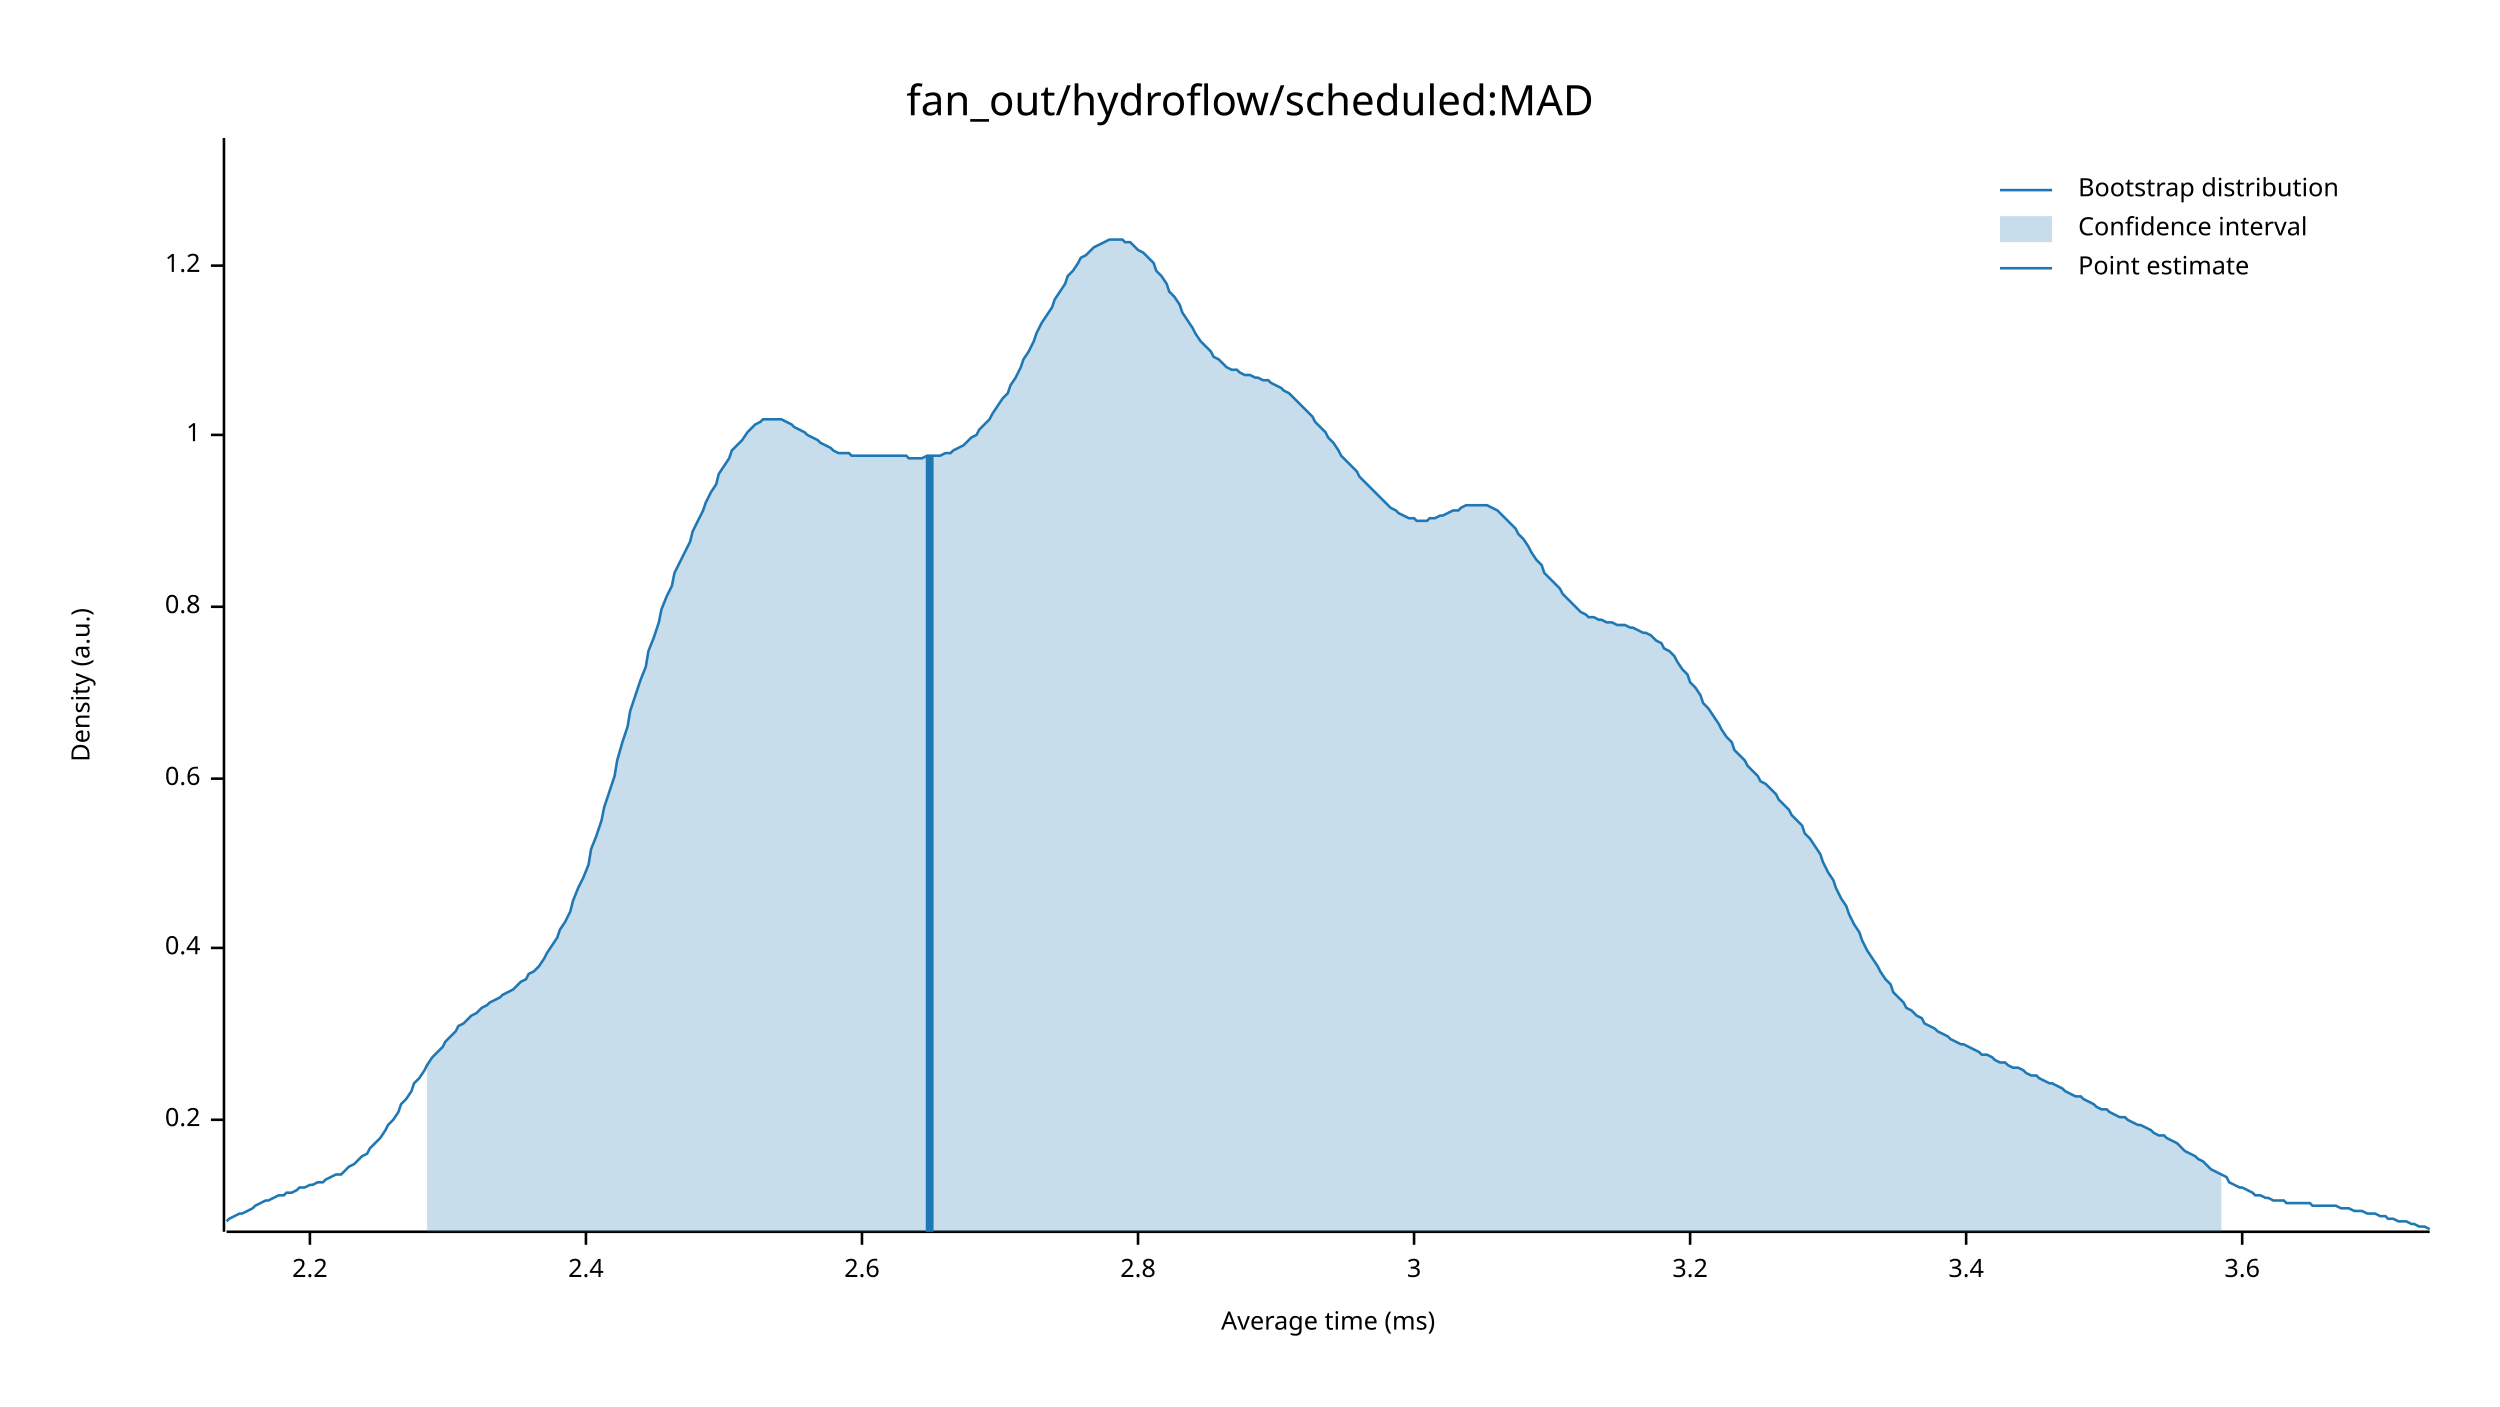
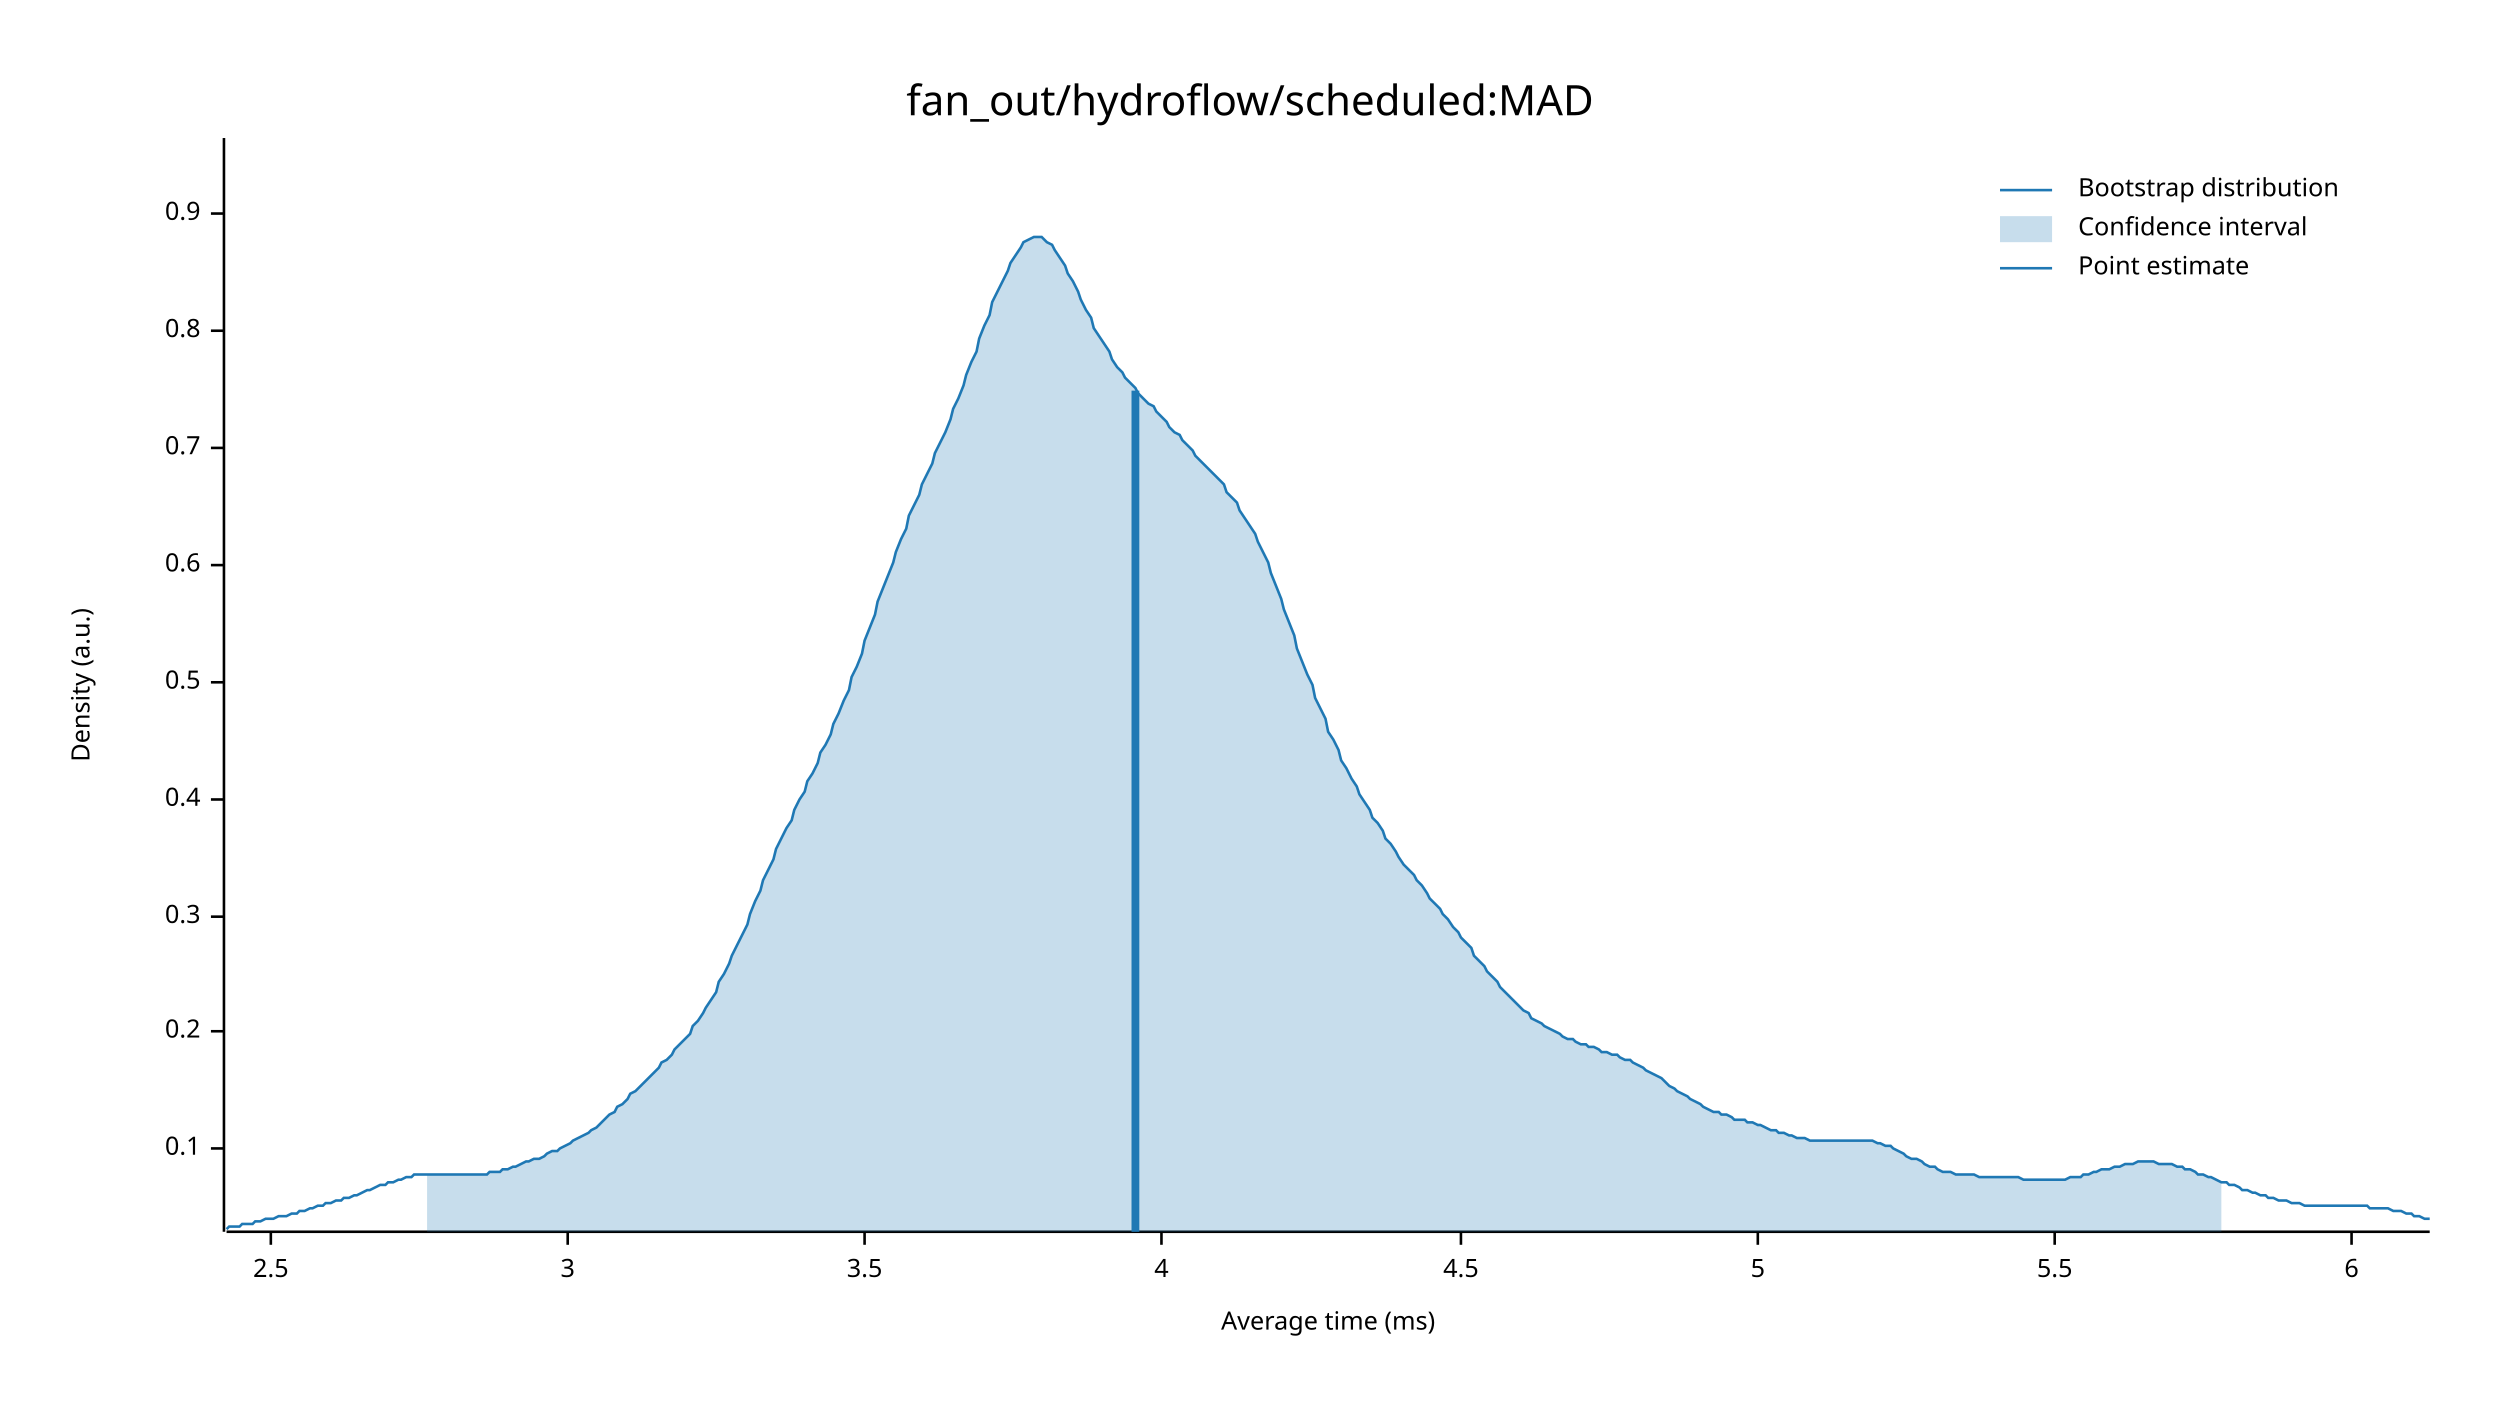
<svg xmlns="http://www.w3.org/2000/svg" width="960" height="540" viewBox="0 0 960 540">
  <text x="480" y="32" dy="0.76em" text-anchor="middle" font-family="sans-serif" font-size="16.129" opacity="1" fill="#000000">
fan_out/hydroflow/scheduled:MAD
</text>
  <text x="27" y="263" dy="0.76em" text-anchor="middle" font-family="sans-serif" font-size="9.677" opacity="1" fill="#000000" transform="rotate(270, 27, 263)">
Density (a.u.)
</text>
  <text x="510" y="513" dy="-0.5ex" text-anchor="middle" font-family="sans-serif" font-size="9.677" opacity="1" fill="#000000">
Average time (ms)
</text>
  <polyline fill="none" opacity="1" stroke="#000000" stroke-width="1" points="86,53 86,473 " />
-   <text x="77" y="430" dy="0.5ex" text-anchor="end" font-family="sans-serif" font-size="9.677" opacity="1" fill="#000000">
+   <text x="77" y="441" dy="0.5ex" text-anchor="end" font-family="sans-serif" font-size="9.677" opacity="1" fill="#000000">
+ 0.1
+ </text>
+   <polyline fill="none" opacity="1" stroke="#000000" stroke-width="1" points="81,441 86,441 " />
+   <text x="77" y="396" dy="0.5ex" text-anchor="end" font-family="sans-serif" font-size="9.677" opacity="1" fill="#000000">
0.2
</text>
-   <polyline fill="none" opacity="1" stroke="#000000" stroke-width="1" points="81,430 86,430 " />
-   <text x="77" y="364" dy="0.5ex" text-anchor="end" font-family="sans-serif" font-size="9.677" opacity="1" fill="#000000">
+   <polyline fill="none" opacity="1" stroke="#000000" stroke-width="1" points="81,396 86,396 " />
+   <text x="77" y="352" dy="0.5ex" text-anchor="end" font-family="sans-serif" font-size="9.677" opacity="1" fill="#000000">
+ 0.3
+ </text>
+   <polyline fill="none" opacity="1" stroke="#000000" stroke-width="1" points="81,352 86,352 " />
+   <text x="77" y="307" dy="0.5ex" text-anchor="end" font-family="sans-serif" font-size="9.677" opacity="1" fill="#000000">
0.4
</text>
-   <polyline fill="none" opacity="1" stroke="#000000" stroke-width="1" points="81,364 86,364 " />
-   <text x="77" y="299" dy="0.5ex" text-anchor="end" font-family="sans-serif" font-size="9.677" opacity="1" fill="#000000">
+   <polyline fill="none" opacity="1" stroke="#000000" stroke-width="1" points="81,307 86,307 " />
+   <text x="77" y="262" dy="0.5ex" text-anchor="end" font-family="sans-serif" font-size="9.677" opacity="1" fill="#000000">
+ 0.5
+ </text>
+   <polyline fill="none" opacity="1" stroke="#000000" stroke-width="1" points="81,262 86,262 " />
+   <text x="77" y="217" dy="0.5ex" text-anchor="end" font-family="sans-serif" font-size="9.677" opacity="1" fill="#000000">
0.6
</text>
-   <polyline fill="none" opacity="1" stroke="#000000" stroke-width="1" points="81,299 86,299 " />
-   <text x="77" y="233" dy="0.5ex" text-anchor="end" font-family="sans-serif" font-size="9.677" opacity="1" fill="#000000">
+   <polyline fill="none" opacity="1" stroke="#000000" stroke-width="1" points="81,217 86,217 " />
+   <text x="77" y="172" dy="0.5ex" text-anchor="end" font-family="sans-serif" font-size="9.677" opacity="1" fill="#000000">
+ 0.7
+ </text>
+   <polyline fill="none" opacity="1" stroke="#000000" stroke-width="1" points="81,172 86,172 " />
+   <text x="77" y="127" dy="0.5ex" text-anchor="end" font-family="sans-serif" font-size="9.677" opacity="1" fill="#000000">
0.8
</text>
-   <polyline fill="none" opacity="1" stroke="#000000" stroke-width="1" points="81,233 86,233 " />
-   <text x="77" y="167" dy="0.5ex" text-anchor="end" font-family="sans-serif" font-size="9.677" opacity="1" fill="#000000">
- 1
+   <polyline fill="none" opacity="1" stroke="#000000" stroke-width="1" points="81,127 86,127 " />
+   <text x="77" y="82" dy="0.5ex" text-anchor="end" font-family="sans-serif" font-size="9.677" opacity="1" fill="#000000">
+ 0.9
</text>
-   <polyline fill="none" opacity="1" stroke="#000000" stroke-width="1" points="81,167 86,167 " />
-   <text x="77" y="102" dy="0.5ex" text-anchor="end" font-family="sans-serif" font-size="9.677" opacity="1" fill="#000000">
- 1.2
+   <polyline fill="none" opacity="1" stroke="#000000" stroke-width="1" points="81,82 86,82 " />
+   <polyline fill="none" opacity="1" stroke="#000000" stroke-width="1" points="87,473 933,473 " />
+   <text x="104" y="483" dy="0.76em" text-anchor="middle" font-family="sans-serif" font-size="9.677" opacity="1" fill="#000000">
+ 2.5
</text>
-   <polyline fill="none" opacity="1" stroke="#000000" stroke-width="1" points="81,102 86,102 " />
-   <polyline fill="none" opacity="1" stroke="#000000" stroke-width="1" points="87,473 933,473 " />
-   <text x="119" y="483" dy="0.76em" text-anchor="middle" font-family="sans-serif" font-size="9.677" opacity="1" fill="#000000">
- 2.2
- </text>
-   <polyline fill="none" opacity="1" stroke="#000000" stroke-width="1" points="119,473 119,478 " />
-   <text x="225" y="483" dy="0.76em" text-anchor="middle" font-family="sans-serif" font-size="9.677" opacity="1" fill="#000000">
- 2.4
- </text>
-   <polyline fill="none" opacity="1" stroke="#000000" stroke-width="1" points="225,473 225,478 " />
-   <text x="331" y="483" dy="0.76em" text-anchor="middle" font-family="sans-serif" font-size="9.677" opacity="1" fill="#000000">
- 2.6
- </text>
-   <polyline fill="none" opacity="1" stroke="#000000" stroke-width="1" points="331,473 331,478 " />
-   <text x="437" y="483" dy="0.76em" text-anchor="middle" font-family="sans-serif" font-size="9.677" opacity="1" fill="#000000">
- 2.8
- </text>
-   <polyline fill="none" opacity="1" stroke="#000000" stroke-width="1" points="437,473 437,478 " />
-   <text x="543" y="483" dy="0.76em" text-anchor="middle" font-family="sans-serif" font-size="9.677" opacity="1" fill="#000000">
+   <polyline fill="none" opacity="1" stroke="#000000" stroke-width="1" points="104,473 104,478 " />
+   <text x="218" y="483" dy="0.76em" text-anchor="middle" font-family="sans-serif" font-size="9.677" opacity="1" fill="#000000">
3
</text>
-   <polyline fill="none" opacity="1" stroke="#000000" stroke-width="1" points="543,473 543,478 " />
-   <text x="649" y="483" dy="0.76em" text-anchor="middle" font-family="sans-serif" font-size="9.677" opacity="1" fill="#000000">
- 3.2
+   <polyline fill="none" opacity="1" stroke="#000000" stroke-width="1" points="218,473 218,478 " />
+   <text x="332" y="483" dy="0.76em" text-anchor="middle" font-family="sans-serif" font-size="9.677" opacity="1" fill="#000000">
+ 3.5
</text>
-   <polyline fill="none" opacity="1" stroke="#000000" stroke-width="1" points="649,473 649,478 " />
-   <text x="755" y="483" dy="0.76em" text-anchor="middle" font-family="sans-serif" font-size="9.677" opacity="1" fill="#000000">
- 3.4
+   <polyline fill="none" opacity="1" stroke="#000000" stroke-width="1" points="332,473 332,478 " />
+   <text x="446" y="483" dy="0.76em" text-anchor="middle" font-family="sans-serif" font-size="9.677" opacity="1" fill="#000000">
+ 4
</text>
-   <polyline fill="none" opacity="1" stroke="#000000" stroke-width="1" points="755,473 755,478 " />
-   <text x="861" y="483" dy="0.76em" text-anchor="middle" font-family="sans-serif" font-size="9.677" opacity="1" fill="#000000">
- 3.6
+   <polyline fill="none" opacity="1" stroke="#000000" stroke-width="1" points="446,473 446,478 " />
+   <text x="561" y="483" dy="0.76em" text-anchor="middle" font-family="sans-serif" font-size="9.677" opacity="1" fill="#000000">
+ 4.5
</text>
-   <polyline fill="none" opacity="1" stroke="#000000" stroke-width="1" points="861,473 861,478 " />
-   <polyline fill="none" opacity="1" stroke="#1F78B4" stroke-width="1" points="87,469 88,468 90,467 92,466 93,466 95,465 97,464 98,463 100,462 102,461 103,461 105,460 107,459 109,459 110,458 112,458 114,457 115,456 117,456 119,455 120,455 122,454 124,454 125,453 127,452 129,451 131,451 132,450 134,448 136,447 137,446 139,444 141,443 142,441 144,439 146,437 148,434 149,432 151,430 153,427 154,424 156,422 158,419 159,416 161,414 163,411 164,409 166,406 168,404 170,402 171,400 173,398 175,396 176,394 178,393 180,391 181,390 183,389 185,387 187,386 188,385 190,384 192,383 193,382 195,381 197,380 198,379 200,377 202,376 203,374 205,373 207,371 209,368 210,366 212,363 214,360 215,357 217,354 219,350 220,346 222,341 224,337 226,332 227,326 229,321 231,315 232,310 234,304 236,298 237,292 239,285 241,279 242,273 244,267 246,261 248,256 249,250 251,245 253,239 254,234 256,229 258,225 259,220 261,216 263,212 265,208 266,204 268,200 270,196 271,193 273,189 275,186 276,182 278,179 280,176 281,173 283,171 285,169 287,166 288,165 290,163 292,162 293,161 295,161 297,161 298,161 300,161 302,162 304,163 305,164 307,165 309,166 310,167 312,168 314,169 315,170 317,171 319,172 320,173 322,174 324,174 326,174 327,175 329,175 331,175 332,175 334,175 336,175 337,175 339,175 341,175 343,175 344,175 346,175 348,175 349,176 351,176 353,176 354,176 356,175 358,175 359,175 361,175 363,174 365,174 366,173 368,172 370,171 371,170 373,168 375,167 376,165 378,163 380,161 381,159 383,156 385,153 387,151 388,148 390,145 392,141 393,138 395,135 397,131 398,128 400,124 402,121 404,118 405,115 407,112 409,109 410,106 412,104 414,101 415,99 417,98 419,96 420,95 422,94 424,93 426,92 427,92 429,92 431,92 432,93 434,93 436,95 437,96 439,97 441,99 443,101 444,104 446,106 448,109 449,112 451,114 453,117 454,120 456,123 458,126 459,128 461,131 463,133 465,135 466,137 468,138 470,140 471,141 473,142 475,142 476,143 478,144 480,144 482,145 483,145 485,146 487,146 488,147 490,148 492,149 493,150 495,151 497,153 498,154 500,156 502,158 504,160 505,162 507,164 509,166 510,168 512,170 514,173 515,175 517,177 519,179 521,181 522,183 524,185 526,187 527,188 529,190 531,192 532,193 534,195 536,196 537,197 539,198 541,199 543,199 544,200 546,200 548,200 549,199 551,199 553,198 554,198 556,197 558,196 560,196 561,195 563,194 565,194 566,194 568,194 570,194 571,194 573,195 575,196 576,197 578,199 580,201 582,203 583,205 585,207 587,210 588,212 590,215 592,217 593,220 595,222 597,224 599,226 600,228 602,230 604,232 605,233 607,235 609,236 610,237 612,237 614,238 615,238 617,239 619,239 621,240 622,240 624,240 626,241 627,241 629,242 631,243 632,243 634,244 636,246 638,247 639,249 641,250 643,252 644,254 646,257 648,259 649,262 651,264 653,267 654,270 656,272 658,275 660,278 661,280 663,283 665,285 666,288 668,290 670,292 671,294 673,296 675,298 676,300 678,301 680,303 682,305 683,307 685,309 687,311 688,313 690,315 692,317 693,320 695,322 697,325 699,328 700,331 702,335 704,338 705,341 707,345 709,348 710,351 712,355 714,358 715,361 717,365 719,368 721,371 722,373 724,376 726,378 727,381 729,383 731,385 732,387 734,388 736,390 738,391 739,393 741,394 743,395 744,396 746,397 748,398 749,399 751,400 753,401 754,401 756,402 758,403 760,404 761,405 763,405 765,406 766,407 768,408 770,408 771,409 773,410 775,410 777,411 778,412 780,413 782,413 783,414 785,415 787,416 788,416 790,417 792,418 793,419 795,420 797,421 799,421 800,422 802,423 804,424 805,425 807,426 809,426 810,427 812,428 814,429 816,429 817,430 819,431 821,432 822,432 824,433 826,434 827,435 829,436 831,436 832,437 834,438 836,439 838,441 839,442 841,443 843,444 844,445 846,446 848,448 849,449 851,450 853,451 855,452 856,454 858,455 860,456 861,456 863,457 865,458 866,459 868,459 870,460 871,460 873,461 875,461 877,461 878,462 880,462 882,462 883,462 885,462 887,462 888,463 890,463 892,463 894,463 895,463 897,463 899,464 900,464 902,464 904,465 905,465 907,465 909,466 910,466 912,466 914,467 916,467 917,468 919,468 921,469 922,469 924,469 926,470 927,470 929,471 931,471 933,472 " />
-   <polygon opacity="0.25" fill="#1F78B4" points="164,409 166,406 168,404 170,402 171,400 173,398 175,396 176,394 178,393 180,391 181,390 183,389 185,387 187,386 188,385 190,384 192,383 193,382 195,381 197,380 198,379 200,377 202,376 203,374 205,373 207,371 209,368 210,366 212,363 214,360 215,357 217,354 219,350 220,346 222,341 224,337 226,332 227,326 229,321 231,315 232,310 234,304 236,298 237,292 239,285 241,279 242,273 244,267 246,261 248,256 249,250 251,245 253,239 254,234 256,229 258,225 259,220 261,216 263,212 265,208 266,204 268,200 270,196 271,193 273,189 275,186 276,182 278,179 280,176 281,173 283,171 285,169 287,166 288,165 290,163 292,162 293,161 295,161 297,161 298,161 300,161 302,162 304,163 305,164 307,165 309,166 310,167 312,168 314,169 315,170 317,171 319,172 320,173 322,174 324,174 326,174 327,175 329,175 331,175 332,175 334,175 336,175 337,175 339,175 341,175 343,175 344,175 346,175 348,175 349,176 351,176 353,176 354,176 356,175 358,175 359,175 361,175 363,174 365,174 366,173 368,172 370,171 371,170 373,168 375,167 376,165 378,163 380,161 381,159 383,156 385,153 387,151 388,148 390,145 392,141 393,138 395,135 397,131 398,128 400,124 402,121 404,118 405,115 407,112 409,109 410,106 412,104 414,101 415,99 417,98 419,96 420,95 422,94 424,93 426,92 427,92 429,92 431,92 432,93 434,93 436,95 437,96 439,97 441,99 443,101 444,104 446,106 448,109 449,112 451,114 453,117 454,120 456,123 458,126 459,128 461,131 463,133 465,135 466,137 468,138 470,140 471,141 473,142 475,142 476,143 478,144 480,144 482,145 483,145 485,146 487,146 488,147 490,148 492,149 493,150 495,151 497,153 498,154 500,156 502,158 504,160 505,162 507,164 509,166 510,168 512,170 514,173 515,175 517,177 519,179 521,181 522,183 524,185 526,187 527,188 529,190 531,192 532,193 534,195 536,196 537,197 539,198 541,199 543,199 544,200 546,200 548,200 549,199 551,199 553,198 554,198 556,197 558,196 560,196 561,195 563,194 565,194 566,194 568,194 570,194 571,194 573,195 575,196 576,197 578,199 580,201 582,203 583,205 585,207 587,210 588,212 590,215 592,217 593,220 595,222 597,224 599,226 600,228 602,230 604,232 605,233 607,235 609,236 610,237 612,237 614,238 615,238 617,239 619,239 621,240 622,240 624,240 626,241 627,241 629,242 631,243 632,243 634,244 636,246 638,247 639,249 641,250 643,252 644,254 646,257 648,259 649,262 651,264 653,267 654,270 656,272 658,275 660,278 661,280 663,283 665,285 666,288 668,290 670,292 671,294 673,296 675,298 676,300 678,301 680,303 682,305 683,307 685,309 687,311 688,313 690,315 692,317 693,320 695,322 697,325 699,328 700,331 702,335 704,338 705,341 707,345 709,348 710,351 712,355 714,358 715,361 717,365 719,368 721,371 722,373 724,376 726,378 727,381 729,383 731,385 732,387 734,388 736,390 738,391 739,393 741,394 743,395 744,396 746,397 748,398 749,399 751,400 753,401 754,401 756,402 758,403 760,404 761,405 763,405 765,406 766,407 768,408 770,408 771,409 773,410 775,410 777,411 778,412 780,413 782,413 783,414 785,415 787,416 788,416 790,417 792,418 793,419 795,420 797,421 799,421 800,422 802,423 804,424 805,425 807,426 809,426 810,427 812,428 814,429 816,429 817,430 819,431 821,432 822,432 824,433 826,434 827,435 829,436 831,436 832,437 834,438 836,439 838,441 839,442 841,443 843,444 844,445 846,446 848,448 849,449 851,450 853,451 853,473 164,473 " />
-   <polyline fill="none" opacity="1" stroke="#1F78B4" stroke-width="3" points="357,473 357,175 " />
+   <polyline fill="none" opacity="1" stroke="#000000" stroke-width="1" points="561,473 561,478 " />
+   <text x="675" y="483" dy="0.76em" text-anchor="middle" font-family="sans-serif" font-size="9.677" opacity="1" fill="#000000">
+ 5
+ </text>
+   <polyline fill="none" opacity="1" stroke="#000000" stroke-width="1" points="675,473 675,478 " />
+   <text x="789" y="483" dy="0.76em" text-anchor="middle" font-family="sans-serif" font-size="9.677" opacity="1" fill="#000000">
+ 5.5
+ </text>
+   <polyline fill="none" opacity="1" stroke="#000000" stroke-width="1" points="789,473 789,478 " />
+   <text x="903" y="483" dy="0.76em" text-anchor="middle" font-family="sans-serif" font-size="9.677" opacity="1" fill="#000000">
+ 6
+ </text>
+   <polyline fill="none" opacity="1" stroke="#000000" stroke-width="1" points="903,473 903,478 " />
+   <polyline fill="none" opacity="1" stroke="#1F78B4" stroke-width="1" points="87,472 88,471 90,471 92,471 93,470 95,470 97,470 98,469 100,469 102,468 103,468 105,468 107,467 109,467 110,467 112,466 114,466 115,465 117,465 119,464 120,464 122,463 124,463 125,462 127,462 129,461 131,461 132,460 134,460 136,459 137,459 139,458 141,457 142,457 144,456 146,455 148,455 149,454 151,454 153,453 154,453 156,452 158,452 159,451 161,451 163,451 164,451 166,451 168,451 170,451 171,451 173,451 175,451 176,451 178,451 180,451 181,451 183,451 185,451 187,451 188,450 190,450 192,450 193,449 195,449 197,448 198,448 200,447 202,446 203,446 205,445 207,445 209,444 210,443 212,442 214,442 215,441 217,440 219,439 220,438 222,437 224,436 226,435 227,434 229,433 231,431 232,430 234,428 236,427 237,425 239,424 241,422 242,420 244,419 246,417 248,415 249,414 251,412 253,410 254,408 256,407 258,405 259,403 261,401 263,399 265,397 266,394 268,392 270,389 271,387 273,384 275,381 276,377 278,374 280,370 281,367 283,363 285,359 287,355 288,351 290,346 292,342 293,338 295,334 297,330 298,326 300,322 302,318 304,315 305,311 307,307 309,304 310,300 312,297 314,293 315,289 317,286 319,282 320,278 322,274 324,269 326,265 327,260 329,256 331,251 332,246 334,241 336,236 337,231 339,226 341,221 343,216 344,212 346,207 348,203 349,198 351,194 353,190 354,186 356,182 358,178 359,174 361,170 363,166 365,161 366,157 368,153 370,148 371,144 373,139 375,135 376,130 378,125 380,121 381,116 383,112 385,108 387,104 388,101 390,98 392,95 393,93 395,92 397,91 398,91 400,91 402,93 404,94 405,96 407,99 409,102 410,105 412,108 414,112 415,115 417,119 419,122 420,126 422,129 424,132 426,135 427,138 429,141 431,143 432,145 434,147 436,149 437,151 439,153 441,155 443,156 444,158 446,160 448,162 449,164 451,166 453,167 454,169 456,171 458,173 459,175 461,177 463,179 465,181 466,182 468,184 470,186 471,189 473,191 475,193 476,196 478,199 480,202 482,205 483,208 485,212 487,216 488,220 490,225 492,230 493,234 495,239 497,244 498,249 500,254 502,259 504,263 505,268 507,272 509,276 510,281 512,284 514,288 515,292 517,295 519,299 521,302 522,305 524,308 526,311 527,314 529,316 531,319 532,322 534,324 536,327 537,329 539,332 541,334 543,336 544,338 546,340 548,343 549,345 551,347 553,349 554,351 556,353 558,356 560,358 561,360 563,362 565,364 566,367 568,369 570,371 571,373 573,375 575,377 576,379 578,381 580,383 582,385 583,386 585,388 587,389 588,391 590,392 592,393 593,394 595,395 597,396 599,397 600,398 602,399 604,399 605,400 607,401 609,401 610,402 612,402 614,403 615,404 617,404 619,405 621,405 622,406 624,407 626,407 627,408 629,409 631,410 632,411 634,412 636,413 638,414 639,415 641,417 643,418 644,419 646,420 648,421 649,422 651,423 653,424 654,425 656,426 658,427 660,427 661,428 663,428 665,429 666,430 668,430 670,430 671,431 673,431 675,432 676,432 678,433 680,434 682,434 683,435 685,435 687,436 688,436 690,437 692,437 693,437 695,438 697,438 699,438 700,438 702,438 704,438 705,438 707,438 709,438 710,438 712,438 714,438 715,438 717,438 719,438 721,439 722,439 724,440 726,440 727,441 729,442 731,443 732,444 734,445 736,445 738,446 739,447 741,448 743,448 744,449 746,450 748,450 749,450 751,451 753,451 754,451 756,451 758,451 760,452 761,452 763,452 765,452 766,452 768,452 770,452 771,452 773,452 775,452 777,453 778,453 780,453 782,453 783,453 785,453 787,453 788,453 790,453 792,453 793,453 795,452 797,452 799,452 800,451 802,451 804,450 805,450 807,449 809,449 810,449 812,448 814,448 816,447 817,447 819,447 821,446 822,446 824,446 826,446 827,446 829,447 831,447 832,447 834,447 836,448 838,448 839,449 841,449 843,450 844,451 846,451 848,452 849,452 851,453 853,454 855,454 856,455 858,455 860,456 861,457 863,457 865,458 866,458 868,459 870,459 871,460 873,460 875,461 877,461 878,461 880,462 882,462 883,462 885,463 887,463 888,463 890,463 892,463 894,463 895,463 897,463 899,463 900,463 902,463 904,463 905,463 907,463 909,463 910,464 912,464 914,464 916,464 917,464 919,465 921,465 922,465 924,466 926,466 927,467 929,467 931,468 933,468 " />
+   <polygon opacity="0.25" fill="#1F78B4" points="164,451 166,451 168,451 170,451 171,451 173,451 175,451 176,451 178,451 180,451 181,451 183,451 185,451 187,451 188,450 190,450 192,450 193,449 195,449 197,448 198,448 200,447 202,446 203,446 205,445 207,445 209,444 210,443 212,442 214,442 215,441 217,440 219,439 220,438 222,437 224,436 226,435 227,434 229,433 231,431 232,430 234,428 236,427 237,425 239,424 241,422 242,420 244,419 246,417 248,415 249,414 251,412 253,410 254,408 256,407 258,405 259,403 261,401 263,399 265,397 266,394 268,392 270,389 271,387 273,384 275,381 276,377 278,374 280,370 281,367 283,363 285,359 287,355 288,351 290,346 292,342 293,338 295,334 297,330 298,326 300,322 302,318 304,315 305,311 307,307 309,304 310,300 312,297 314,293 315,289 317,286 319,282 320,278 322,274 324,269 326,265 327,260 329,256 331,251 332,246 334,241 336,236 337,231 339,226 341,221 343,216 344,212 346,207 348,203 349,198 351,194 353,190 354,186 356,182 358,178 359,174 361,170 363,166 365,161 366,157 368,153 370,148 371,144 373,139 375,135 376,130 378,125 380,121 381,116 383,112 385,108 387,104 388,101 390,98 392,95 393,93 395,92 397,91 398,91 400,91 402,93 404,94 405,96 407,99 409,102 410,105 412,108 414,112 415,115 417,119 419,122 420,126 422,129 424,132 426,135 427,138 429,141 431,143 432,145 434,147 436,149 437,151 439,153 441,155 443,156 444,158 446,160 448,162 449,164 451,166 453,167 454,169 456,171 458,173 459,175 461,177 463,179 465,181 466,182 468,184 470,186 471,189 473,191 475,193 476,196 478,199 480,202 482,205 483,208 485,212 487,216 488,220 490,225 492,230 493,234 495,239 497,244 498,249 500,254 502,259 504,263 505,268 507,272 509,276 510,281 512,284 514,288 515,292 517,295 519,299 521,302 522,305 524,308 526,311 527,314 529,316 531,319 532,322 534,324 536,327 537,329 539,332 541,334 543,336 544,338 546,340 548,343 549,345 551,347 553,349 554,351 556,353 558,356 560,358 561,360 563,362 565,364 566,367 568,369 570,371 571,373 573,375 575,377 576,379 578,381 580,383 582,385 583,386 585,388 587,389 588,391 590,392 592,393 593,394 595,395 597,396 599,397 600,398 602,399 604,399 605,400 607,401 609,401 610,402 612,402 614,403 615,404 617,404 619,405 621,405 622,406 624,407 626,407 627,408 629,409 631,410 632,411 634,412 636,413 638,414 639,415 641,417 643,418 644,419 646,420 648,421 649,422 651,423 653,424 654,425 656,426 658,427 660,427 661,428 663,428 665,429 666,430 668,430 670,430 671,431 673,431 675,432 676,432 678,433 680,434 682,434 683,435 685,435 687,436 688,436 690,437 692,437 693,437 695,438 697,438 699,438 700,438 702,438 704,438 705,438 707,438 709,438 710,438 712,438 714,438 715,438 717,438 719,438 721,439 722,439 724,440 726,440 727,441 729,442 731,443 732,444 734,445 736,445 738,446 739,447 741,448 743,448 744,449 746,450 748,450 749,450 751,451 753,451 754,451 756,451 758,451 760,452 761,452 763,452 765,452 766,452 768,452 770,452 771,452 773,452 775,452 777,453 778,453 780,453 782,453 783,453 785,453 787,453 788,453 790,453 792,453 793,453 795,452 797,452 799,452 800,451 802,451 804,450 805,450 807,449 809,449 810,449 812,448 814,448 816,447 817,447 819,447 821,446 822,446 824,446 826,446 827,446 829,447 831,447 832,447 834,447 836,448 838,448 839,449 841,449 843,450 844,451 846,451 848,452 849,452 851,453 853,454 853,473 164,473 " />
+   <polyline fill="none" opacity="1" stroke="#1F78B4" stroke-width="3" points="436,473 436,150 " />
  <text x="798" y="68" dy="0.76em" text-anchor="start" font-family="sans-serif" font-size="9.677" opacity="1" fill="#000000">
Bootstrap distribution
</text>
  <text x="798" y="83" dy="0.76em" text-anchor="start" font-family="sans-serif" font-size="9.677" opacity="1" fill="#000000">
Confidence interval
</text>
  <text x="798" y="98" dy="0.76em" text-anchor="start" font-family="sans-serif" font-size="9.677" opacity="1" fill="#000000">
Point estimate
</text>
  <polyline fill="none" opacity="1" stroke="#1F78B4" stroke-width="1" points="768,73 788,73 " />
  <rect x="768" y="83" width="20" height="10" opacity="0.25" fill="#1F78B4" stroke="none" />
  <polyline fill="none" opacity="1" stroke="#1F78B4" stroke-width="1" points="768,103 788,103 " />
</svg>
